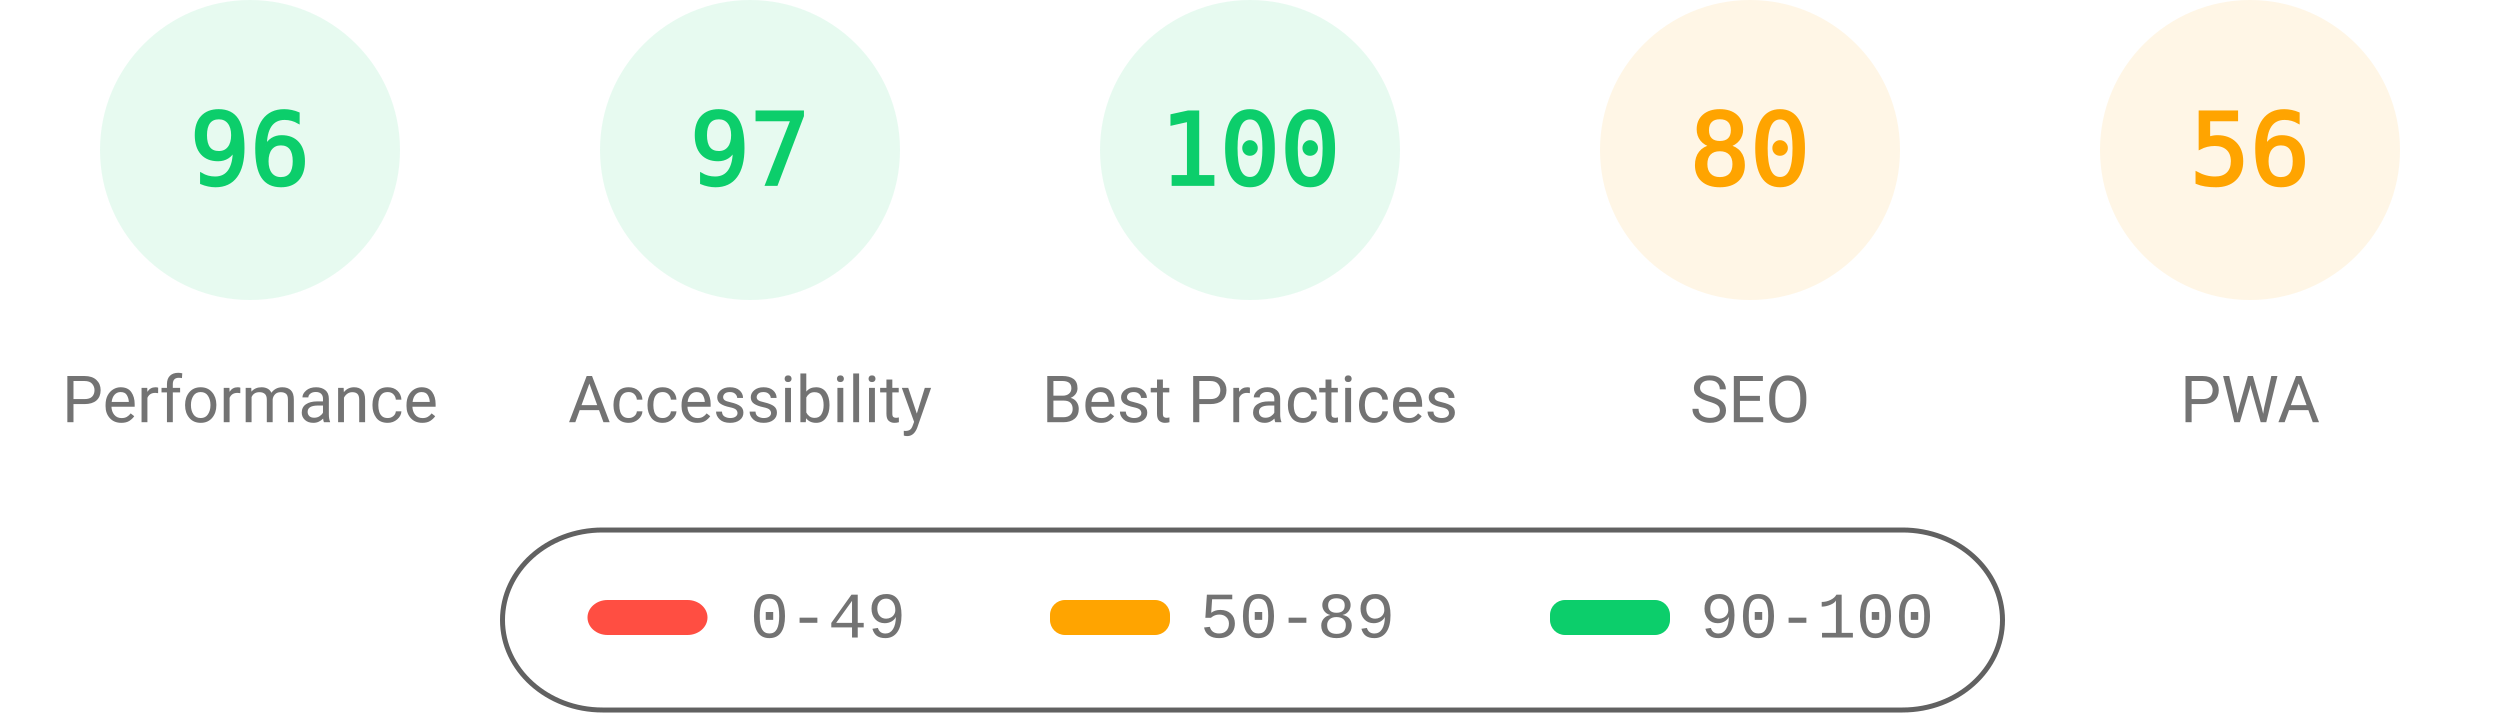
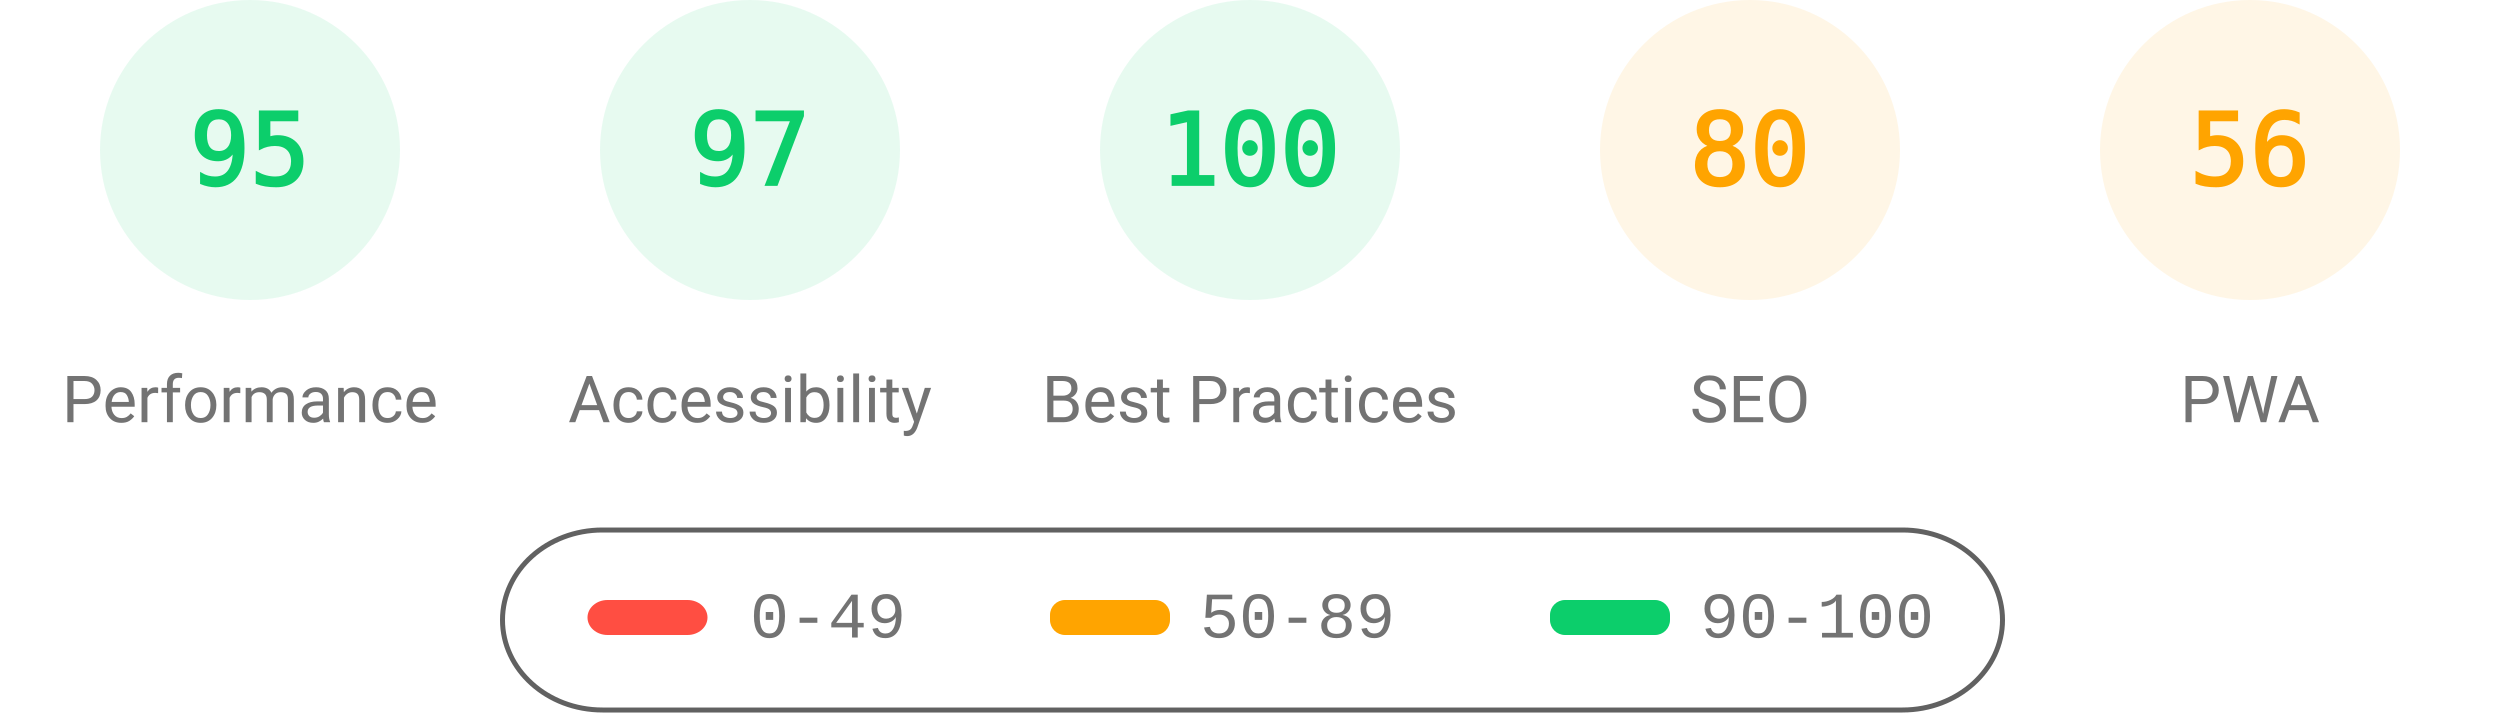
<svg xmlns="http://www.w3.org/2000/svg" fill="none" width="1000" height="285">
  <style>.gauge-base{opacity:.1}.gauge-arc{fill:none;animation-delay:250ms;stroke-linecap:round;transform:rotate(-90deg);transform-origin:100px 60px;animation:load-gauge 1s ease forwards}.guage-text{font-size:40px;font-family:monospace;text-align:center}.guage-red{color:#ff4e42;fill:#ff4e42;stroke:#ff4e42}.guage-orange{color:#ffa400;fill:#ffa400;stroke:#ffa400}.guage-green{color:#0cce6b;fill:#0cce6b;stroke:#0cce6b}.guage-undefined{color:#5c5c5c;fill:#5c5c5c;stroke:#5c5c5c}.guage-title{color:#737373;fill:#737373;stroke:none;font-size:26px;line-height:26px;font-family:Roboto,Halvetica,Arial,sans-serif}@keyframes load-gauge{from{stroke-dasharray:0 352.858}}</style>
  <svg class="guage-div guage-perf guage-green" viewBox="0 0 200 200" width="200" height="200">
    <circle class="gauge-base" r="56" cx="100" cy="60" stroke-width="8" />
-     <circle class="gauge-arc guage-arc-1" r="56" cx="100" cy="60" stroke-width="8" style="stroke-dasharray:337.784,351.858" />
-     <text class="guage-text" x="100" y="60" alignment-baseline="central" dominant-baseline="central" text-anchor="middle">96</text>
+     <circle class="gauge-arc guage-arc-1" r="56" cx="100" cy="60" stroke-width="8" style="stroke-dasharray:334.265,351.858" />
+     <text class="guage-text" x="100" y="60" alignment-baseline="central" dominant-baseline="central" text-anchor="middle">95</text>
    <text class="guage-title" x="100" y="160" alignment-baseline="central" dominant-baseline="central" text-anchor="middle">Performance</text>
  </svg>
  <svg class="guage-div guage-acc guage-green" viewBox="0 0 200 200" width="200" height="200" x="200">
    <circle class="gauge-base" r="56" cx="100" cy="60" stroke-width="8" />
    <circle class="gauge-arc guage-arc-2" r="56" cx="100" cy="60" stroke-width="8" style="stroke-dasharray:341.302,351.858" />
    <text class="guage-text" x="100" y="60" alignment-baseline="central" dominant-baseline="central" text-anchor="middle">97</text>
    <text class="guage-title" x="100" y="160" alignment-baseline="central" dominant-baseline="central" text-anchor="middle">Accessibility</text>
  </svg>
  <svg class="guage-div guage-best guage-green" viewBox="0 0 200 200" width="200" height="200" x="400">
    <circle class="gauge-base" r="56" cx="100" cy="60" stroke-width="8" />
    <circle class="gauge-arc guage-arc-3" r="56" cx="100" cy="60" stroke-width="8" style="stroke-dasharray:351.858,351.858" />
    <text class="guage-text" x="100" y="60" alignment-baseline="central" dominant-baseline="central" text-anchor="middle">100</text>
    <text class="guage-title" x="100" y="160" alignment-baseline="central" dominant-baseline="central" text-anchor="middle">Best Practices</text>
  </svg>
  <svg class="guage-div guage-seo guage-orange" viewBox="0 0 200 200" width="200" height="200" x="600">
    <circle class="gauge-base" r="56" cx="100" cy="60" stroke-width="8" />
    <circle class="gauge-arc guage-arc-4" r="56" cx="100" cy="60" stroke-width="8" style="stroke-dasharray:281.486,351.858" />
    <text class="guage-text" x="100" y="60" alignment-baseline="central" dominant-baseline="central" text-anchor="middle">80</text>
    <text class="guage-title" x="100" y="160" alignment-baseline="central" dominant-baseline="central" text-anchor="middle">SEO</text>
  </svg>
  <svg class="guage-div guage-pwa guage-orange" viewBox="0 0 200 200" width="200" height="200" x="800">
    <circle class="gauge-base" r="56" cx="100" cy="60" stroke-width="8" />
    <circle class="gauge-arc guage-arc-4" r="56" cx="100" cy="60" stroke-width="8" style="stroke-dasharray:197.04,351.858" />
    <text class="guage-text" x="100" y="60" alignment-baseline="central" dominant-baseline="central" text-anchor="middle">56</text>
    <text class="guage-title" x="100" y="160" alignment-baseline="central" dominant-baseline="central" text-anchor="middle">PWA</text>
  </svg>
  <svg width="604" height="76" x="200" y="210">
    <path fill="none" id="canvas_background" d="M-1-1h604v80H-1z" />
    <rect fill-opacity="0" stroke="#616161" stroke-width="2" rx="40" id="svg_2" height="72" width="600" y="2" x="1" fill="#000" />
    <rect stroke="#000" rx="8" id="svg_3" height="14" width="48" y="30" x="35" stroke-opacity="null" stroke-width="0" fill="#ff4e42" />
    <rect stroke="#000" rx="6" id="svg_4" height="14" width="48" y="30" x="220" stroke-opacity="null" stroke-width="0" fill="#ffa400" />
    <rect stroke="#000" rx="6" id="svg_5" height="14" width="48" y="30" x="420" stroke-opacity="null" stroke-width="0" fill="#0cce6b" />
    <text xml:space="preserve" text-anchor="start" font-family="'Courier New', Courier, monospace" font-size="26" id="svg_6" y="45" x="100" stroke-opacity="null" stroke-width="0" stroke="#000" fill="#737373">0-49</text>
    <text xml:space="preserve" text-anchor="start" font-family="'Courier New', Courier, monospace" font-size="26" id="svg_7" y="45" x="280" stroke-opacity="null" stroke-width="0" stroke="#000" fill="#737373">50-89</text>
    <text xml:space="preserve" text-anchor="start" font-family="'Courier New', Courier, monospace" font-size="26" id="svg_8" y="45" x="480" stroke-opacity="null" stroke-width="0" stroke="#000" fill="#737373">90-100</text>
  </svg>
</svg>
